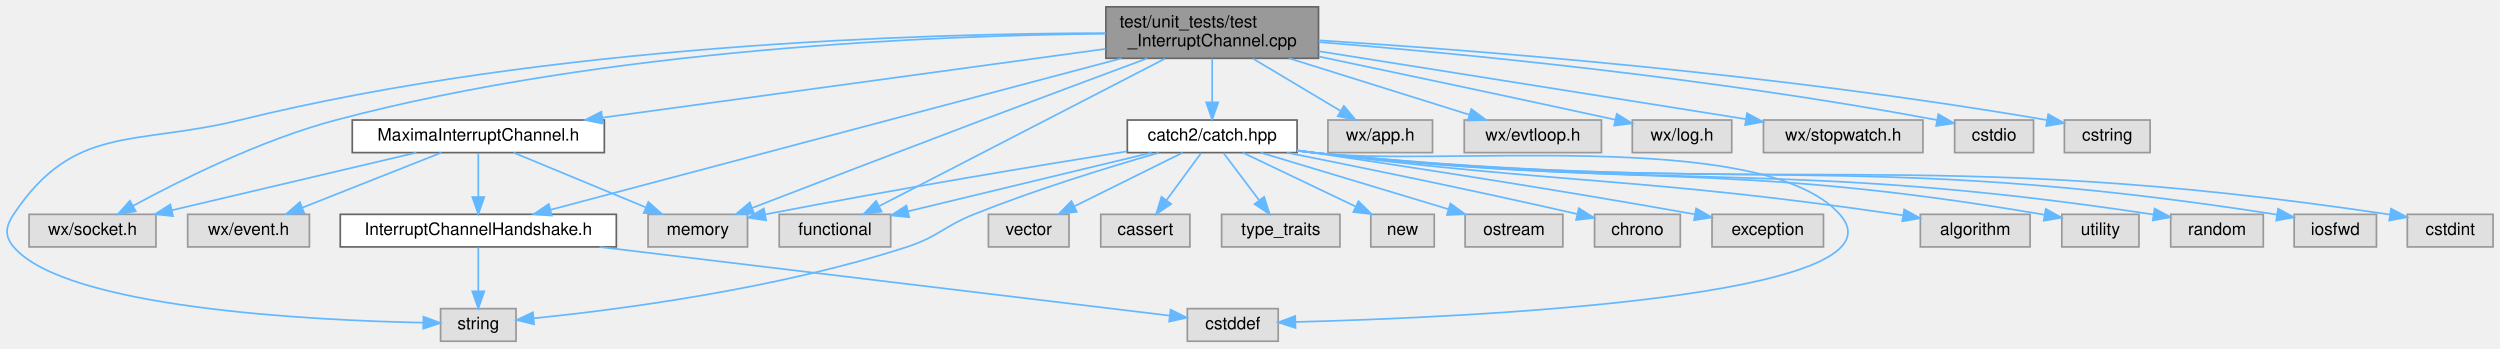
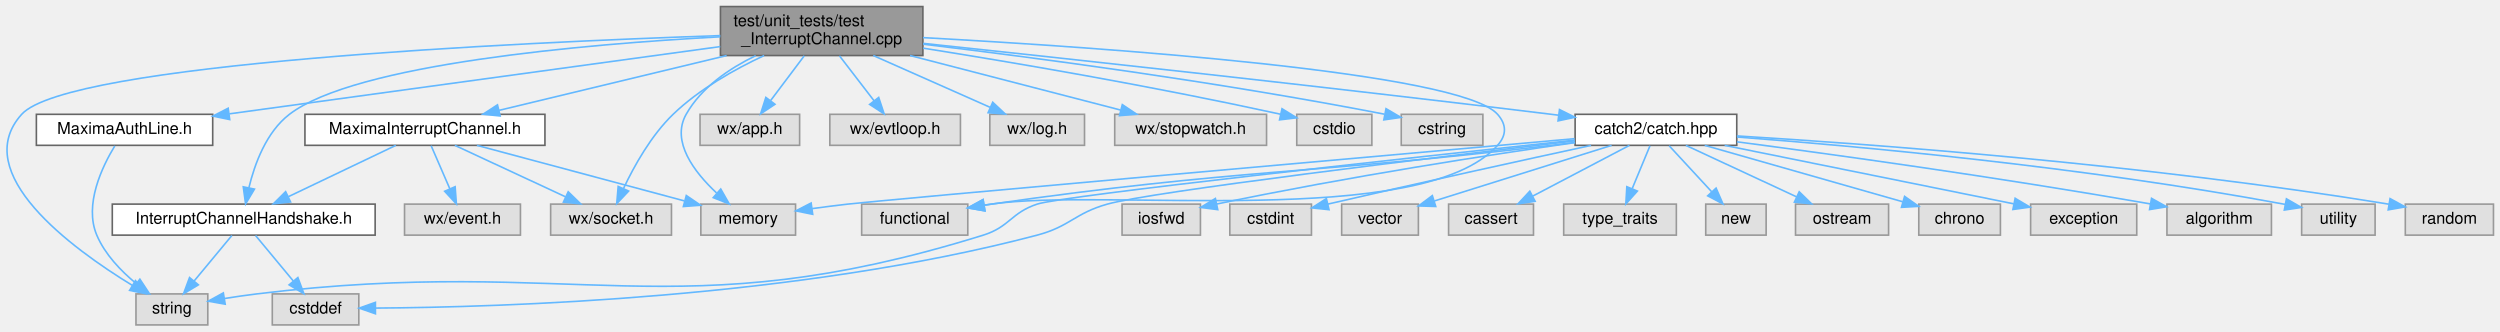
- <svg xmlns="http://www.w3.org/2000/svg" xmlns:xlink="http://www.w3.org/1999/xlink" width="1458pt" height="203pt" viewBox="0.00 0.00 1457.90 203.00">
+ <svg xmlns="http://www.w3.org/2000/svg" xmlns:xlink="http://www.w3.org/1999/xlink" width="1531pt" height="203pt" viewBox="0.00 0.00 1531.28 203.00">
  <g id="graph0" class="graph" transform="scale(1 1) rotate(0) translate(4 199)">
    <g id="node1" class="node">
      <g id="a_node1">
        <a xlink:title="Tests the channel wxMaxima interrupts Maxima through (GH #2289): the handshake that decides whether a...">
-           <polygon fill="#999999" stroke="#666666" points="764.9,-195 640.9,-195 640.9,-165 764.9,-165 764.9,-195" />
-           <text text-anchor="start" x="648.9" y="-183" font-family="Helvetica,sans-Serif" font-size="10.00">test/unit_tests/test</text>
-           <text text-anchor="middle" x="702.9" y="-172" font-family="Helvetica,sans-Serif" font-size="10.00">_InterruptChannel.cpp</text>
+           <polygon fill="#999999" stroke="#666666" points="561.28,-195 437.28,-195 437.28,-165 561.28,-165 561.28,-195" />
+           <text text-anchor="start" x="445.28" y="-183" font-family="Helvetica,sans-Serif" font-size="10.00">test/unit_tests/test</text>
+           <text text-anchor="middle" x="499.28" y="-172" font-family="Helvetica,sans-Serif" font-size="10.00">_InterruptChannel.cpp</text>
        </a>
      </g>
    </g>
    <g id="node2" class="node">
      <g id="a_node2">
        <a xlink:href="InterruptChannelHandshake_8h.html" target="_top" xlink:title="Declares InterruptChannelHandshake, which decides whether a connection may interrupt Maxima.">
-           <polygon fill="white" stroke="#666666" points="355.4,-74 194.4,-74 194.4,-55 355.4,-55 355.4,-74" />
-           <text text-anchor="middle" x="274.9" y="-62" font-family="Helvetica,sans-Serif" font-size="10.00">InterruptChannelHandshake.h</text>
+           <polygon fill="white" stroke="#666666" points="225.78,-74 64.78,-74 64.78,-55 225.78,-55 225.78,-74" />
+           <text text-anchor="middle" x="145.28" y="-62" font-family="Helvetica,sans-Serif" font-size="10.00">InterruptChannelHandshake.h</text>
        </a>
      </g>
    </g>
    <g id="edge1" class="edge">
-       <path fill="none" stroke="#63b8ff" d="M649.99,-164.97C564.05,-142.18 395.85,-97.57 317.26,-76.73" />
-       <polygon fill="#63b8ff" stroke="#63b8ff" points="317.79,-73.25 307.23,-74.07 316,-80.02 317.79,-73.25" />
+       <path fill="none" stroke="#63b8ff" d="M437.15,-176.48C354.34,-171.96 213.56,-159.87 173.28,-129 159.1,-118.14 151.96,-98.57 148.45,-84.01" />
+       <polygon fill="#63b8ff" stroke="#63b8ff" points="151.86,-83.19 146.42,-74.09 145,-84.59 151.86,-83.19" />
    </g>
    <g id="node4" class="node">
      <g id="a_node4">
        <a xlink:title=" ">
-           <polygon fill="#e0e0e0" stroke="#999999" points="296.9,-19 252.9,-19 252.9,0 296.9,0 296.9,-19" />
-           <text text-anchor="middle" x="274.9" y="-7" font-family="Helvetica,sans-Serif" font-size="10.00">string</text>
-         </a>
-       </g>
-     </g>
-     <g id="edge18" class="edge">
-       <path fill="none" stroke="#63b8ff" d="M640.64,-179.69C535.17,-179.49 315.34,-173.17 135.9,-129 74.19,-113.81 39.16,-126.88 3.9,-74 -0.78,-66.97 -1.56,-61.44 3.9,-55 34.23,-19.28 177.75,-12.18 242.76,-10.81" />
-       <polygon fill="#63b8ff" stroke="#63b8ff" points="242.92,-14.3 252.86,-10.63 242.8,-7.31 242.92,-14.3" />
+           <polygon fill="#e0e0e0" stroke="#999999" points="123.28,-19 79.28,-19 79.28,0 123.28,0 123.28,-19" />
+           <text text-anchor="middle" x="101.28" y="-7" font-family="Helvetica,sans-Serif" font-size="10.00">string</text>
+         </a>
+       </g>
+     </g>
+     <g id="edge20" class="edge">
+       <path fill="none" stroke="#63b8ff" d="M437.22,-177.22C311.76,-172.98 37.47,-160.21 9.28,-129 -23.15,-93.09 39.92,-46.9 76.98,-24.26" />
+       <polygon fill="#63b8ff" stroke="#63b8ff" points="78.96,-27.15 85.76,-19.03 75.38,-21.14 78.96,-27.15" />
    </g>
    <g id="node5" class="node">
      <g id="a_node5">
+         <a xlink:href="MaximaAuthLine_8h.html" target="_top" xlink:title="Declares TakeMaximaAuthLine(), which checks the auth= line a Maxima may start its connection to wxMax...">
+           <polygon fill="white" stroke="#666666" points="126.28,-129 18.28,-129 18.28,-110 126.28,-110 126.28,-129" />
+           <text text-anchor="middle" x="72.28" y="-117" font-family="Helvetica,sans-Serif" font-size="10.00">MaximaAuthLine.h</text>
+         </a>
+       </g>
+     </g>
+     <g id="edge4" class="edge">
+       <path fill="none" stroke="#63b8ff" d="M437.19,-170.49C356.89,-159.49 217.72,-140.43 136.43,-129.29" />
+       <polygon fill="#63b8ff" stroke="#63b8ff" points="136.71,-125.79 126.33,-127.9 135.76,-132.73 136.71,-125.79" />
+     </g>
+     <g id="node6" class="node">
+       <g id="a_node6">
        <a xlink:href="MaximaInterruptChannel_8h.html" target="_top" xlink:title="Declares MaximaInterruptChannel, the connection wxMaxima interrupts Maxima through.">
-           <polygon fill="white" stroke="#666666" points="348.4,-129 201.4,-129 201.4,-110 348.4,-110 348.4,-129" />
-           <text text-anchor="middle" x="274.9" y="-117" font-family="Helvetica,sans-Serif" font-size="10.00">MaximaInterruptChannel.h</text>
-         </a>
-       </g>
-     </g>
-     <g id="edge4" class="edge">
-       <path fill="none" stroke="#63b8ff" d="M640.67,-170.49C562.77,-159.85 429.6,-141.64 347.25,-130.39" />
-       <polygon fill="#63b8ff" stroke="#63b8ff" points="347.6,-126.9 337.21,-129.02 346.65,-133.84 347.6,-126.9" />
+           <polygon fill="white" stroke="#666666" points="329.78,-129 182.78,-129 182.78,-110 329.78,-110 329.78,-129" />
+           <text text-anchor="middle" x="256.28" y="-117" font-family="Helvetica,sans-Serif" font-size="10.00">MaximaInterruptChannel.h</text>
+         </a>
+       </g>
+     </g>
+     <g id="edge6" class="edge">
+       <path fill="none" stroke="#63b8ff" d="M441.07,-164.99C398.32,-154.7 341.06,-140.91 301.67,-131.43" />
+       <polygon fill="#63b8ff" stroke="#63b8ff" points="302.35,-127.99 291.81,-129.05 300.71,-134.8 302.35,-127.99" />
+     </g>
+     <g id="node8" class="node">
+       <g id="a_node8">
+         <a xlink:title=" ">
+           <polygon fill="#e0e0e0" stroke="#999999" points="407.28,-74 333.28,-74 333.28,-55 407.28,-55 407.28,-74" />
+           <text text-anchor="middle" x="370.28" y="-62" font-family="Helvetica,sans-Serif" font-size="10.00">wx/socket.h</text>
+         </a>
+       </g>
+     </g>
+     <g id="edge14" class="edge">
+       <path fill="none" stroke="#63b8ff" d="M464.04,-165C445.87,-156.53 424.24,-144.39 408.28,-129 394.86,-116.07 384.45,-97.41 377.95,-83.66" />
+       <polygon fill="#63b8ff" stroke="#63b8ff" points="381.03,-81.98 373.75,-74.28 374.64,-84.84 381.03,-81.98" />
+     </g>
+     <g id="node9" class="node">
+       <g id="a_node9">
+         <a xlink:title=" ">
+           <polygon fill="#e0e0e0" stroke="#999999" points="483.28,-74 425.28,-74 425.28,-55 483.28,-55 483.28,-74" />
+           <text text-anchor="middle" x="454.28" y="-62" font-family="Helvetica,sans-Serif" font-size="10.00">memory</text>
+         </a>
+       </g>
+     </g>
+     <g id="edge19" class="edge">
+       <path fill="none" stroke="#63b8ff" d="M458.84,-164.91C442.59,-157.02 425.55,-145.4 416.28,-129 406.88,-112.36 421.24,-93.61 434.92,-80.82" />
+       <polygon fill="#63b8ff" stroke="#63b8ff" points="437.46,-83.25 442.71,-74.05 432.87,-77.97 437.46,-83.25" />
+     </g>
+     <g id="node10" class="node">
+       <g id="a_node10">
+         <a xlink:title=" ">
+           <polygon fill="#e0e0e0" stroke="#999999" points="485.78,-129 424.78,-129 424.78,-110 485.78,-110 485.78,-129" />
+           <text text-anchor="middle" x="455.28" y="-117" font-family="Helvetica,sans-Serif" font-size="10.00">wx/app.h</text>
+         </a>
+       </g>
+     </g>
+     <g id="edge11" class="edge">
+       <path fill="none" stroke="#63b8ff" d="M488.63,-164.84C482.44,-156.61 474.59,-146.18 468.07,-137.51" />
+       <polygon fill="#63b8ff" stroke="#63b8ff" points="470.68,-135.15 461.87,-129.27 465.09,-139.36 470.68,-135.15" />
+     </g>
+     <g id="node11" class="node">
+       <g id="a_node11">
+         <a xlink:title=" ">
+           <polygon fill="#e0e0e0" stroke="#999999" points="584.28,-129 504.28,-129 504.28,-110 584.28,-110 584.28,-129" />
+           <text text-anchor="middle" x="544.28" y="-117" font-family="Helvetica,sans-Serif" font-size="10.00">wx/evtloop.h</text>
+         </a>
+       </g>
+     </g>
+     <g id="edge12" class="edge">
+       <path fill="none" stroke="#63b8ff" d="M510.17,-164.84C516.57,-156.52 524.69,-145.96 531.41,-137.23" />
+       <polygon fill="#63b8ff" stroke="#63b8ff" points="534.21,-139.33 537.54,-129.27 528.66,-135.06 534.21,-139.33" />
+     </g>
+     <g id="node12" class="node">
+       <g id="a_node12">
+         <a xlink:title=" ">
+           <polygon fill="#e0e0e0" stroke="#999999" points="660.28,-129 602.28,-129 602.28,-110 660.28,-110 660.28,-129" />
+           <text text-anchor="middle" x="631.28" y="-117" font-family="Helvetica,sans-Serif" font-size="10.00">wx/log.h</text>
+         </a>
+       </g>
+     </g>
+     <g id="edge13" class="edge">
+       <path fill="none" stroke="#63b8ff" d="M530.9,-164.99C552.62,-155.36 581.25,-142.67 602.37,-133.31" />
+       <polygon fill="#63b8ff" stroke="#63b8ff" points="604.06,-136.39 611.79,-129.14 601.22,-129.99 604.06,-136.39" />
+     </g>
+     <g id="node13" class="node">
+       <g id="a_node13">
+         <a xlink:title=" ">
+           <polygon fill="#e0e0e0" stroke="#999999" points="771.78,-129 678.78,-129 678.78,-110 771.78,-110 771.78,-129" />
+           <text text-anchor="middle" x="725.28" y="-117" font-family="Helvetica,sans-Serif" font-size="10.00">wx/stopwatch.h</text>
+         </a>
+       </g>
+     </g>
+     <g id="edge15" class="edge">
+       <path fill="none" stroke="#63b8ff" d="M553.41,-164.99C592.92,-154.76 645.75,-141.09 682.36,-131.61" />
+       <polygon fill="#63b8ff" stroke="#63b8ff" points="683.43,-134.95 692.23,-129.05 681.68,-128.17 683.43,-134.95" />
+     </g>
+     <g id="node14" class="node">
+       <g id="a_node14">
+         <a xlink:title=" ">
+           <polygon fill="#e0e0e0" stroke="#999999" points="836.28,-129 790.28,-129 790.28,-110 836.28,-110 836.28,-129" />
+           <text text-anchor="middle" x="813.28" y="-117" font-family="Helvetica,sans-Serif" font-size="10.00">cstdio</text>
+         </a>
+       </g>
+     </g>
+     <g id="edge16" class="edge">
+       <path fill="none" stroke="#63b8ff" d="M561.47,-169.52C616.56,-160.76 699.37,-146.76 780.39,-129.04" />
+       <polygon fill="#63b8ff" stroke="#63b8ff" points="781.25,-132.43 790.26,-126.86 779.74,-125.6 781.25,-132.43" />
+     </g>
+     <g id="node15" class="node">
+       <g id="a_node15">
+         <a xlink:title=" ">
+           <polygon fill="#e0e0e0" stroke="#999999" points="904.28,-129 854.28,-129 854.28,-110 904.28,-110 904.28,-129" />
+           <text text-anchor="middle" x="879.28" y="-117" font-family="Helvetica,sans-Serif" font-size="10.00">cstring</text>
+         </a>
+       </g>
+     </g>
+     <g id="edge17" class="edge">
+       <path fill="none" stroke="#63b8ff" d="M561.48,-171.94C628.82,-163.87 739.53,-149.33 844,-129.08" />
+       <polygon fill="#63b8ff" stroke="#63b8ff" points="844.95,-132.46 854.09,-127.1 843.61,-125.59 844.95,-132.46" />
+     </g>
+     <g id="node16" class="node">
+       <g id="a_node16">
+         <a xlink:title=" ">
+           <polygon fill="#e0e0e0" stroke="#999999" points="588.78,-74 523.78,-74 523.78,-55 588.78,-55 588.78,-74" />
+           <text text-anchor="middle" x="556.28" y="-62" font-family="Helvetica,sans-Serif" font-size="10.00">functional</text>
+         </a>
+       </g>
+     </g>
+     <g id="edge18" class="edge">
+       <path fill="none" stroke="#63b8ff" d="M561.36,-175.97C671.18,-169.97 890.35,-154.87 913.28,-129 918.88,-122.68 918.9,-116.31 913.28,-110 867.16,-58.21 671.88,-84.18 603.28,-74 601.82,-73.78 600.33,-73.56 598.83,-73.32" />
+       <polygon fill="#63b8ff" stroke="#63b8ff" points="599.29,-69.85 588.85,-71.67 598.15,-76.75 599.29,-69.85" />
+     </g>
+     <g id="node17" class="node">
+       <g id="a_node17">
+         <a xlink:href="catch_8hpp_source.html" target="_top" xlink:title=" ">
+           <polygon fill="white" stroke="#666666" points="1059.78,-129 960.78,-129 960.78,-110 1059.78,-110 1059.78,-129" />
+           <text text-anchor="middle" x="1010.28" y="-117" font-family="Helvetica,sans-Serif" font-size="10.00">catch2/catch.hpp</text>
+         </a>
+       </g>
+     </g>
+     <g id="edge21" class="edge">
+       <path fill="none" stroke="#63b8ff" d="M561.52,-172.45C647.92,-163.26 809.09,-145.78 946.28,-129 947.74,-128.82 949.22,-128.64 950.71,-128.45" />
+       <polygon fill="#63b8ff" stroke="#63b8ff" points="951.2,-131.92 960.68,-127.19 950.32,-124.97 951.2,-131.92" />
+     </g>
+     <g id="node3" class="node">
+       <g id="a_node3">
+         <a xlink:title=" ">
+           <polygon fill="#e0e0e0" stroke="#999999" points="215.78,-19 162.78,-19 162.78,0 215.78,0 215.78,-19" />
+           <text text-anchor="middle" x="189.28" y="-7" font-family="Helvetica,sans-Serif" font-size="10.00">cstddef</text>
+         </a>
+       </g>
+     </g>
+     <g id="edge2" class="edge">
+       <path fill="none" stroke="#63b8ff" d="M152.54,-54.75C158.82,-47.18 168.07,-36.05 175.71,-26.84" />
+       <polygon fill="#63b8ff" stroke="#63b8ff" points="178.45,-29.02 182.15,-19.09 173.07,-24.55 178.45,-29.02" />
+     </g>
+     <g id="edge3" class="edge">
+       <path fill="none" stroke="#63b8ff" d="M138.01,-54.75C131.73,-47.18 122.49,-36.05 114.85,-26.84" />
+       <polygon fill="#63b8ff" stroke="#63b8ff" points="117.49,-24.55 108.41,-19.09 112.1,-29.02 117.49,-24.55" />
+     </g>
+     <g id="edge5" class="edge">
+       <path fill="none" stroke="#63b8ff" d="M66.3,-109.62C58.67,-97.1 47.35,-73.7 55.28,-55 60.26,-43.25 70.03,-33.09 79.29,-25.45" />
+       <polygon fill="#63b8ff" stroke="#63b8ff" points="81.68,-28.03 87.5,-19.18 77.43,-22.47 81.68,-28.03" />
+     </g>
+     <g id="edge7" class="edge">
+       <path fill="none" stroke="#63b8ff" d="M238.45,-109.98C220.67,-101.5 193.13,-88.35 172.6,-78.54" />
+       <polygon fill="#63b8ff" stroke="#63b8ff" points="173.97,-75.32 163.44,-74.17 170.95,-81.64 173.97,-75.32" />
    </g>
    <g id="node7" class="node">
      <g id="a_node7">
        <a xlink:title=" ">
-           <polygon fill="#e0e0e0" stroke="#999999" points="86.9,-74 12.9,-74 12.9,-55 86.9,-55 86.9,-74" />
-           <text text-anchor="middle" x="49.9" y="-62" font-family="Helvetica,sans-Serif" font-size="10.00">wx/socket.h</text>
-         </a>
-       </g>
-     </g>
-     <g id="edge12" class="edge">
-       <path fill="none" stroke="#63b8ff" d="M640.81,-179.32C543.48,-178.4 349.8,-170.84 191.9,-129 148.24,-117.43 101.01,-93.87 73.51,-78.93" />
-       <polygon fill="#63b8ff" stroke="#63b8ff" points="75.1,-75.8 64.65,-74.03 71.72,-81.93 75.1,-75.8" />
-     </g>
-     <g id="node8" class="node">
-       <g id="a_node8">
-         <a xlink:title=" ">
-           <polygon fill="#e0e0e0" stroke="#999999" points="431.9,-74 373.9,-74 373.9,-55 431.9,-55 431.9,-74" />
-           <text text-anchor="middle" x="402.9" y="-62" font-family="Helvetica,sans-Serif" font-size="10.00">memory</text>
-         </a>
-       </g>
-     </g>
-     <g id="edge17" class="edge">
-       <path fill="none" stroke="#63b8ff" d="M665.04,-164.97C638.19,-154.99 601.31,-141.24 568.9,-129 522.21,-111.36 468.25,-90.66 434.84,-77.81" />
-       <polygon fill="#63b8ff" stroke="#63b8ff" points="435.76,-74.41 425.17,-74.08 433.24,-80.94 435.76,-74.41" />
-     </g>
-     <g id="node9" class="node">
-       <g id="a_node9">
-         <a xlink:title=" ">
-           <polygon fill="#e0e0e0" stroke="#999999" points="831.4,-129 770.4,-129 770.4,-110 831.4,-110 831.4,-129" />
-           <text text-anchor="middle" x="800.9" y="-117" font-family="Helvetica,sans-Serif" font-size="10.00">wx/app.h</text>
-         </a>
-       </g>
+           <polygon fill="#e0e0e0" stroke="#999999" points="314.78,-74 243.78,-74 243.78,-55 314.78,-55 314.78,-74" />
+           <text text-anchor="middle" x="279.28" y="-62" font-family="Helvetica,sans-Serif" font-size="10.00">wx/event.h</text>
+         </a>
+       </g>
+     </g>
+     <g id="edge8" class="edge">
+       <path fill="none" stroke="#63b8ff" d="M260.08,-109.75C263.19,-102.57 267.7,-92.18 271.57,-83.27" />
+       <polygon fill="#63b8ff" stroke="#63b8ff" points="274.78,-84.66 275.55,-74.09 268.36,-81.87 274.78,-84.66" />
    </g>
    <g id="edge9" class="edge">
-       <path fill="none" stroke="#63b8ff" d="M726.63,-164.84C742.11,-155.6 762.22,-143.59 777.62,-134.4" />
-       <polygon fill="#63b8ff" stroke="#63b8ff" points="779.71,-137.23 786.51,-129.09 776.13,-131.21 779.71,-137.23" />
-     </g>
-     <g id="node10" class="node">
-       <g id="a_node10">
-         <a xlink:title=" ">
-           <polygon fill="#e0e0e0" stroke="#999999" points="929.9,-129 849.9,-129 849.9,-110 929.9,-110 929.9,-129" />
-           <text text-anchor="middle" x="889.9" y="-117" font-family="Helvetica,sans-Serif" font-size="10.00">wx/evtloop.h</text>
-         </a>
-       </g>
+       <path fill="none" stroke="#63b8ff" d="M274.6,-109.98C292.93,-101.46 321.39,-88.23 342.51,-78.41" />
+       <polygon fill="#63b8ff" stroke="#63b8ff" points="344.04,-81.56 351.63,-74.17 341.09,-75.21 344.04,-81.56" />
    </g>
    <g id="edge10" class="edge">
-       <path fill="none" stroke="#63b8ff" d="M747.7,-164.99C779.83,-154.94 822.61,-141.55 852.83,-132.1" />
-       <polygon fill="#63b8ff" stroke="#63b8ff" points="854.06,-135.38 862.56,-129.05 851.97,-128.7 854.06,-135.38" />
-     </g>
-     <g id="node11" class="node">
-       <g id="a_node11">
-         <a xlink:title=" ">
-           <polygon fill="#e0e0e0" stroke="#999999" points="1005.9,-129 947.9,-129 947.9,-110 1005.9,-110 1005.9,-129" />
-           <text text-anchor="middle" x="976.9" y="-117" font-family="Helvetica,sans-Serif" font-size="10.00">wx/log.h</text>
-         </a>
-       </g>
-     </g>
-     <g id="edge11" class="edge">
-       <path fill="none" stroke="#63b8ff" d="M765.06,-166.03C810.34,-156.54 873.45,-143.21 937.93,-129.19" />
-       <polygon fill="#63b8ff" stroke="#63b8ff" points="938.84,-132.58 947.87,-127.03 937.35,-125.74 938.84,-132.58" />
-     </g>
-     <g id="node12" class="node">
-       <g id="a_node12">
-         <a xlink:title=" ">
-           <polygon fill="#e0e0e0" stroke="#999999" points="1117.4,-129 1024.4,-129 1024.4,-110 1117.4,-110 1117.4,-129" />
-           <text text-anchor="middle" x="1070.9" y="-117" font-family="Helvetica,sans-Serif" font-size="10.00">wx/stopwatch.h</text>
-         </a>
-       </g>
-     </g>
-     <g id="edge13" class="edge">
-       <path fill="none" stroke="#63b8ff" d="M764.91,-169.14C834.57,-158.07 946.67,-140.25 1014.11,-129.53" />
-       <polygon fill="#63b8ff" stroke="#63b8ff" points="1014.81,-132.96 1024.14,-127.93 1013.71,-126.05 1014.81,-132.96" />
-     </g>
-     <g id="node13" class="node">
-       <g id="a_node13">
-         <a xlink:title=" ">
-           <polygon fill="#e0e0e0" stroke="#999999" points="1181.9,-129 1135.9,-129 1135.9,-110 1181.9,-110 1181.9,-129" />
-           <text text-anchor="middle" x="1158.9" y="-117" font-family="Helvetica,sans-Serif" font-size="10.00">cstdio</text>
-         </a>
-       </g>
-     </g>
-     <g id="edge14" class="edge">
-       <path fill="none" stroke="#63b8ff" d="M765.12,-174.45C846.11,-167.91 992.14,-154.01 1125.58,-129.01" />
-       <polygon fill="#63b8ff" stroke="#63b8ff" points="1126.4,-132.41 1135.57,-127.11 1125.1,-125.54 1126.4,-132.41" />
-     </g>
-     <g id="node14" class="node">
-       <g id="a_node14">
-         <a xlink:title=" ">
-           <polygon fill="#e0e0e0" stroke="#999999" points="1249.9,-129 1199.9,-129 1199.9,-110 1249.9,-110 1249.9,-129" />
-           <text text-anchor="middle" x="1224.9" y="-117" font-family="Helvetica,sans-Serif" font-size="10.00">cstring</text>
-         </a>
-       </g>
-     </g>
-     <g id="edge15" class="edge">
-       <path fill="none" stroke="#63b8ff" d="M764.92,-175.49C856.08,-169.71 1031.68,-156.19 1189.83,-128.95" />
-       <polygon fill="#63b8ff" stroke="#63b8ff" points="1190.49,-132.38 1199.74,-127.22 1189.29,-125.49 1190.49,-132.38" />
-     </g>
-     <g id="node15" class="node">
-       <g id="a_node15">
-         <a xlink:title=" ">
-           <polygon fill="#e0e0e0" stroke="#999999" points="515.4,-74 450.4,-74 450.4,-55 515.4,-55 515.4,-74" />
-           <text text-anchor="middle" x="482.9" y="-62" font-family="Helvetica,sans-Serif" font-size="10.00">functional</text>
-         </a>
-       </g>
-     </g>
-     <g id="edge16" class="edge">
-       <path fill="none" stroke="#63b8ff" d="M675.49,-164.85C632.63,-142.75 550.38,-100.31 508.61,-78.76" />
-       <polygon fill="#63b8ff" stroke="#63b8ff" points="510.11,-75.6 499.62,-74.12 506.9,-81.82 510.11,-75.6" />
-     </g>
-     <g id="node16" class="node">
-       <g id="a_node16">
-         <a xlink:href="catch_8hpp_source.html" target="_top" xlink:title=" ">
-           <polygon fill="white" stroke="#666666" points="752.4,-129 653.4,-129 653.4,-110 752.4,-110 752.4,-129" />
-           <text text-anchor="middle" x="702.9" y="-117" font-family="Helvetica,sans-Serif" font-size="10.00">catch2/catch.hpp</text>
-         </a>
-       </g>
-     </g>
-     <g id="edge19" class="edge">
-       <path fill="none" stroke="#63b8ff" d="M702.9,-164.84C702.9,-157.21 702.9,-147.7 702.9,-139.45" />
-       <polygon fill="#63b8ff" stroke="#63b8ff" points="706.4,-139.27 702.9,-129.27 699.4,-139.27 706.4,-139.27" />
-     </g>
-     <g id="node3" class="node">
-       <g id="a_node3">
-         <a xlink:title=" ">
-           <polygon fill="#e0e0e0" stroke="#999999" points="741.4,-19 688.4,-19 688.4,0 741.4,0 741.4,-19" />
-           <text text-anchor="middle" x="714.9" y="-7" font-family="Helvetica,sans-Serif" font-size="10.00">cstddef</text>
-         </a>
-       </g>
-     </g>
-     <g id="edge2" class="edge">
-       <path fill="none" stroke="#63b8ff" d="M345.6,-54.98C440.3,-43.58 604.88,-23.75 678.03,-14.94" />
-       <polygon fill="#63b8ff" stroke="#63b8ff" points="678.63,-18.39 688.14,-13.72 677.8,-11.44 678.63,-18.39" />
-     </g>
-     <g id="edge3" class="edge">
-       <path fill="none" stroke="#63b8ff" d="M274.9,-54.75C274.9,-47.8 274.9,-37.85 274.9,-29.13" />
-       <polygon fill="#63b8ff" stroke="#63b8ff" points="278.4,-29.09 274.9,-19.09 271.4,-29.09 278.4,-29.09" />
-     </g>
-     <g id="edge5" class="edge">
-       <path fill="none" stroke="#63b8ff" d="M274.9,-109.75C274.9,-102.8 274.9,-92.85 274.9,-84.13" />
-       <polygon fill="#63b8ff" stroke="#63b8ff" points="278.4,-84.09 274.9,-74.09 271.4,-84.09 278.4,-84.09" />
-     </g>
-     <g id="node6" class="node">
-       <g id="a_node6">
-         <a xlink:title=" ">
-           <polygon fill="#e0e0e0" stroke="#999999" points="176.4,-74 105.4,-74 105.4,-55 176.4,-55 176.4,-74" />
-           <text text-anchor="middle" x="140.9" y="-62" font-family="Helvetica,sans-Serif" font-size="10.00">wx/event.h</text>
-         </a>
-       </g>
-     </g>
-     <g id="edge6" class="edge">
-       <path fill="none" stroke="#63b8ff" d="M253.37,-109.98C231.43,-101.3 197.16,-87.75 172.22,-77.88" />
-       <polygon fill="#63b8ff" stroke="#63b8ff" points="173.41,-74.59 162.83,-74.17 170.84,-81.1 173.41,-74.59" />
-     </g>
-     <g id="edge7" class="edge">
-       <path fill="none" stroke="#63b8ff" d="M238.75,-109.98C200,-100.86 138.35,-86.33 96.1,-76.38" />
-       <polygon fill="#63b8ff" stroke="#63b8ff" points="96.87,-72.97 86.34,-74.08 95.27,-79.78 96.87,-72.97" />
-     </g>
-     <g id="edge8" class="edge">
-       <path fill="none" stroke="#63b8ff" d="M295.47,-109.98C316.34,-101.34 348.88,-87.87 372.68,-78.02" />
-       <polygon fill="#63b8ff" stroke="#63b8ff" points="374.06,-81.23 381.96,-74.17 371.39,-74.76 374.06,-81.23" />
-     </g>
-     <g id="edge24" class="edge">
-       <path fill="none" stroke="#63b8ff" d="M752.47,-111.26C755.66,-110.83 758.83,-110.4 761.9,-110 830.01,-101.1 1023.25,-125.32 1068.9,-74 1112.15,-25.39 850.37,-13.84 751.55,-11.23" />
-       <polygon fill="#63b8ff" stroke="#63b8ff" points="751.5,-7.73 741.41,-10.98 751.32,-14.72 751.5,-7.73" />
-     </g>
-     <g id="edge21" class="edge">
-       <path fill="none" stroke="#63b8ff" d="M671.81,-109.94C643.34,-101.77 600.24,-88.58 563.9,-74 546.01,-66.82 543.24,-60.97 524.9,-55 449.1,-30.32 355.66,-18.3 307.31,-13.37" />
-       <polygon fill="#63b8ff" stroke="#63b8ff" points="307.43,-9.87 297.14,-12.37 306.75,-16.84 307.43,-9.87" />
-     </g>
-     <g id="edge30" class="edge">
-       <path fill="none" stroke="#63b8ff" d="M653.23,-110.72C602.79,-102.67 522.18,-89.38 442.48,-74.03" />
-       <polygon fill="#63b8ff" stroke="#63b8ff" points="442.75,-70.52 432.26,-72.05 441.41,-77.39 442.75,-70.52" />
+       <path fill="none" stroke="#63b8ff" d="M288.09,-109.98C322.66,-100.73 377.94,-85.94 415.14,-75.98" />
+       <polygon fill="#63b8ff" stroke="#63b8ff" points="416.37,-79.27 425.13,-73.3 414.56,-72.51 416.37,-79.27" />
+     </g>
+     <g id="edge26" class="edge">
+       <path fill="none" stroke="#63b8ff" d="M960.5,-112.7C873.69,-102.47 701.22,-81.57 674.28,-74 654.16,-68.35 651.48,-60.34 631.28,-55 484.75,-16.3 302.74,-10.79 226.06,-10.32" />
+       <polygon fill="#63b8ff" stroke="#63b8ff" points="225.96,-6.82 215.95,-10.29 225.94,-13.82 225.96,-6.82" />
+     </g>
+     <g id="edge23" class="edge">
+       <path fill="none" stroke="#63b8ff" d="M960.5,-113.19C861.21,-102.54 646.71,-79.11 631.28,-74 615.21,-68.68 614.44,-60.03 598.28,-55 408.81,3.93 350.24,-43.02 153.28,-19 146.84,-18.22 139.99,-17.21 133.43,-16.17" />
+       <polygon fill="#63b8ff" stroke="#63b8ff" points="133.93,-12.71 123.49,-14.54 132.79,-19.62 133.93,-12.71" />
    </g>
    <g id="edge32" class="edge">
-       <path fill="none" stroke="#63b8ff" d="M667.56,-109.98C628.84,-100.66 566.77,-85.71 525.43,-75.74" />
-       <polygon fill="#63b8ff" stroke="#63b8ff" points="526.19,-72.33 515.65,-73.39 524.55,-79.13 526.19,-72.33" />
-     </g>
-     <g id="node17" class="node">
-       <g id="a_node17">
-         <a xlink:title=" ">
-           <polygon fill="#e0e0e0" stroke="#999999" points="1381.9,-74 1333.9,-74 1333.9,-55 1381.9,-55 1381.9,-74" />
-           <text text-anchor="middle" x="1357.9" y="-62" font-family="Helvetica,sans-Serif" font-size="10.00">iosfwd</text>
-         </a>
-       </g>
-     </g>
-     <g id="edge20" class="edge">
-       <path fill="none" stroke="#63b8ff" d="M752.44,-111.07C755.64,-110.68 758.82,-110.32 761.9,-110 1008.01,-84.44 1075.52,-112.68 1323.81,-73.84" />
-       <polygon fill="#63b8ff" stroke="#63b8ff" points="1324.53,-77.27 1333.86,-72.25 1323.44,-70.36 1324.53,-77.27" />
+       <path fill="none" stroke="#63b8ff" d="M960.46,-114.09C839.23,-103.34 537.17,-76.51 515.28,-74 508.2,-73.19 500.68,-72.23 493.42,-71.24" />
+       <polygon fill="#63b8ff" stroke="#63b8ff" points="493.79,-67.76 483.41,-69.85 492.83,-74.69 493.79,-67.76" />
+     </g>
+     <g id="edge34" class="edge">
+       <path fill="none" stroke="#63b8ff" d="M960.68,-111.78C955.82,-111.16 950.95,-110.56 946.28,-110 794.07,-91.91 755.02,-95.65 603.28,-74 601.82,-73.79 600.33,-73.57 598.83,-73.34" />
+       <polygon fill="#63b8ff" stroke="#63b8ff" points="599.28,-69.87 588.84,-71.71 598.15,-76.78 599.28,-69.87" />
    </g>
    <g id="node18" class="node">
      <g id="a_node18">
        <a xlink:title=" ">
-           <polygon fill="#e0e0e0" stroke="#999999" points="1449.9,-74 1399.9,-74 1399.9,-55 1449.9,-55 1449.9,-74" />
-           <text text-anchor="middle" x="1424.9" y="-62" font-family="Helvetica,sans-Serif" font-size="10.00">cstdint</text>
+           <polygon fill="#e0e0e0" stroke="#999999" points="731.28,-74 683.28,-74 683.28,-55 731.28,-55 731.28,-74" />
+           <text text-anchor="middle" x="707.28" y="-62" font-family="Helvetica,sans-Serif" font-size="10.00">iosfwd</text>
        </a>
      </g>
    </g>
    <g id="edge22" class="edge">
-       <path fill="none" stroke="#63b8ff" d="M752.44,-111.05C755.64,-110.66 758.81,-110.31 761.9,-110 1037.25,-82.34 1112.33,-115.35 1389.8,-73.85" />
-       <polygon fill="#63b8ff" stroke="#63b8ff" points="1390.4,-77.3 1399.76,-72.35 1389.35,-70.38 1390.4,-77.3" />
+       <path fill="none" stroke="#63b8ff" d="M960.77,-111.69C908.55,-104.2 823.7,-91.18 741.39,-74.08" />
+       <polygon fill="#63b8ff" stroke="#63b8ff" points="741.88,-70.6 731.37,-71.97 740.44,-77.45 741.88,-70.6" />
    </g>
    <g id="node19" class="node">
      <g id="a_node19">
        <a xlink:title=" ">
-           <polygon fill="#e0e0e0" stroke="#999999" points="619.4,-74 572.4,-74 572.4,-55 619.4,-55 619.4,-74" />
-           <text text-anchor="middle" x="595.9" y="-62" font-family="Helvetica,sans-Serif" font-size="10.00">vector</text>
-         </a>
-       </g>
-     </g>
-     <g id="edge23" class="edge">
-       <path fill="none" stroke="#63b8ff" d="M685.71,-109.98C668.65,-101.54 642.27,-88.47 622.51,-78.68" />
-       <polygon fill="#63b8ff" stroke="#63b8ff" points="623.92,-75.47 613.41,-74.17 620.82,-81.75 623.92,-75.47" />
+           <polygon fill="#e0e0e0" stroke="#999999" points="799.28,-74 749.28,-74 749.28,-55 799.28,-55 799.28,-74" />
+           <text text-anchor="middle" x="774.28" y="-62" font-family="Helvetica,sans-Serif" font-size="10.00">cstdint</text>
+         </a>
+       </g>
+     </g>
+     <g id="edge24" class="edge">
+       <path fill="none" stroke="#63b8ff" d="M970.56,-109.96C929.98,-101.17 865.16,-86.97 809.28,-74 809.18,-73.98 809.08,-73.95 808.98,-73.93" />
+       <polygon fill="#63b8ff" stroke="#63b8ff" points="810.04,-70.58 799.5,-71.69 808.43,-77.4 810.04,-70.58" />
    </g>
    <g id="node20" class="node">
      <g id="a_node20">
        <a xlink:title=" ">
-           <polygon fill="#e0e0e0" stroke="#999999" points="689.9,-74 637.9,-74 637.9,-55 689.9,-55 689.9,-74" />
-           <text text-anchor="middle" x="663.9" y="-62" font-family="Helvetica,sans-Serif" font-size="10.00">cassert</text>
+           <polygon fill="#e0e0e0" stroke="#999999" points="864.78,-74 817.78,-74 817.78,-55 864.78,-55 864.78,-74" />
+           <text text-anchor="middle" x="841.28" y="-62" font-family="Helvetica,sans-Serif" font-size="10.00">vector</text>
        </a>
      </g>
    </g>
    <g id="edge25" class="edge">
-       <path fill="none" stroke="#63b8ff" d="M696.46,-109.75C691.01,-102.34 683.04,-91.5 676.35,-82.41" />
-       <polygon fill="#63b8ff" stroke="#63b8ff" points="678.97,-80.07 670.22,-74.09 673.33,-84.22 678.97,-80.07" />
+       <path fill="none" stroke="#63b8ff" d="M983.13,-109.98C953.57,-100.72 906.3,-85.89 874.55,-75.93" />
+       <polygon fill="#63b8ff" stroke="#63b8ff" points="875.41,-72.54 864.82,-72.88 873.32,-79.22 875.41,-72.54" />
    </g>
    <g id="node21" class="node">
      <g id="a_node21">
        <a xlink:title=" ">
-           <polygon fill="#e0e0e0" stroke="#999999" points="777.4,-74 708.4,-74 708.4,-55 777.4,-55 777.4,-74" />
-           <text text-anchor="middle" x="742.9" y="-62" font-family="Helvetica,sans-Serif" font-size="10.00">type_traits</text>
-         </a>
-       </g>
-     </g>
-     <g id="edge26" class="edge">
-       <path fill="none" stroke="#63b8ff" d="M709.51,-109.75C715.16,-102.26 723.45,-91.28 730.36,-82.13" />
-       <polygon fill="#63b8ff" stroke="#63b8ff" points="733.19,-84.18 736.42,-74.09 727.6,-79.96 733.19,-84.18" />
+           <polygon fill="#e0e0e0" stroke="#999999" points="935.28,-74 883.28,-74 883.28,-55 935.28,-55 935.28,-74" />
+           <text text-anchor="middle" x="909.28" y="-62" font-family="Helvetica,sans-Serif" font-size="10.00">cassert</text>
+         </a>
+       </g>
+     </g>
+     <g id="edge27" class="edge">
+       <path fill="none" stroke="#63b8ff" d="M994.05,-109.98C978.1,-101.61 953.5,-88.7 934.9,-78.95" />
+       <polygon fill="#63b8ff" stroke="#63b8ff" points="936.28,-75.72 925.8,-74.17 933.03,-81.92 936.28,-75.72" />
    </g>
    <g id="node22" class="node">
      <g id="a_node22">
        <a xlink:title=" ">
-           <polygon fill="#e0e0e0" stroke="#999999" points="832.4,-74 795.4,-74 795.4,-55 832.4,-55 832.4,-74" />
-           <text text-anchor="middle" x="813.9" y="-62" font-family="Helvetica,sans-Serif" font-size="10.00">new</text>
-         </a>
-       </g>
-     </g>
-     <g id="edge27" class="edge">
-       <path fill="none" stroke="#63b8ff" d="M720.74,-109.98C738.51,-101.5 766.05,-88.35 786.58,-78.54" />
-       <polygon fill="#63b8ff" stroke="#63b8ff" points="788.23,-81.64 795.75,-74.17 785.21,-75.32 788.23,-81.64" />
+           <polygon fill="#e0e0e0" stroke="#999999" points="1022.78,-74 953.78,-74 953.78,-55 1022.78,-55 1022.78,-74" />
+           <text text-anchor="middle" x="988.28" y="-62" font-family="Helvetica,sans-Serif" font-size="10.00">type_traits</text>
+         </a>
+       </g>
+     </g>
+     <g id="edge28" class="edge">
+       <path fill="none" stroke="#63b8ff" d="M1006.65,-109.75C1003.7,-102.65 999.45,-92.4 995.77,-83.56" />
+       <polygon fill="#63b8ff" stroke="#63b8ff" points="998.91,-81.98 991.84,-74.09 992.45,-84.67 998.91,-81.98" />
    </g>
    <g id="node23" class="node">
      <g id="a_node23">
        <a xlink:title=" ">
-           <polygon fill="#e0e0e0" stroke="#999999" points="907.4,-74 850.4,-74 850.4,-55 907.4,-55 907.4,-74" />
-           <text text-anchor="middle" x="878.9" y="-62" font-family="Helvetica,sans-Serif" font-size="10.00">ostream</text>
-         </a>
-       </g>
-     </g>
-     <g id="edge28" class="edge">
-       <path fill="none" stroke="#63b8ff" d="M731.18,-109.98C760.86,-101.05 807.69,-86.94 840.65,-77.02" />
-       <polygon fill="#63b8ff" stroke="#63b8ff" points="841.84,-80.32 850.4,-74.08 839.82,-73.61 841.84,-80.32" />
+           <polygon fill="#e0e0e0" stroke="#999999" points="1077.78,-74 1040.78,-74 1040.78,-55 1077.78,-55 1077.78,-74" />
+           <text text-anchor="middle" x="1059.28" y="-62" font-family="Helvetica,sans-Serif" font-size="10.00">new</text>
+         </a>
+       </g>
+     </g>
+     <g id="edge29" class="edge">
+       <path fill="none" stroke="#63b8ff" d="M1018.37,-109.75C1025.43,-102.11 1035.87,-90.82 1044.43,-81.56" />
+       <polygon fill="#63b8ff" stroke="#63b8ff" points="1047.12,-83.81 1051.34,-74.09 1041.98,-79.06 1047.12,-83.81" />
    </g>
    <g id="node24" class="node">
      <g id="a_node24">
        <a xlink:title=" ">
-           <polygon fill="#e0e0e0" stroke="#999999" points="975.9,-74 925.9,-74 925.9,-55 975.9,-55 975.9,-74" />
-           <text text-anchor="middle" x="950.9" y="-62" font-family="Helvetica,sans-Serif" font-size="10.00">chrono</text>
-         </a>
-       </g>
-     </g>
-     <g id="edge29" class="edge">
-       <path fill="none" stroke="#63b8ff" d="M746.46,-109.97C787.67,-101.79 851.48,-88.81 915.78,-74.19" />
-       <polygon fill="#63b8ff" stroke="#63b8ff" points="916.71,-77.57 925.68,-71.93 915.15,-70.74 916.71,-77.57" />
+           <polygon fill="#e0e0e0" stroke="#999999" points="1152.78,-74 1095.78,-74 1095.78,-55 1152.78,-55 1152.78,-74" />
+           <text text-anchor="middle" x="1124.28" y="-62" font-family="Helvetica,sans-Serif" font-size="10.00">ostream</text>
+         </a>
+       </g>
+     </g>
+     <g id="edge30" class="edge">
+       <path fill="none" stroke="#63b8ff" d="M1028.6,-109.98C1046.93,-101.46 1075.39,-88.23 1096.51,-78.41" />
+       <polygon fill="#63b8ff" stroke="#63b8ff" points="1098.04,-81.56 1105.63,-74.17 1095.09,-75.21 1098.04,-81.56" />
    </g>
    <g id="node25" class="node">
      <g id="a_node25">
        <a xlink:title=" ">
-           <polygon fill="#e0e0e0" stroke="#999999" points="1059.4,-74 994.4,-74 994.4,-55 1059.4,-55 1059.4,-74" />
-           <text text-anchor="middle" x="1026.9" y="-62" font-family="Helvetica,sans-Serif" font-size="10.00">exception</text>
+           <polygon fill="#e0e0e0" stroke="#999999" points="1221.28,-74 1171.28,-74 1171.28,-55 1221.28,-55 1221.28,-74" />
+           <text text-anchor="middle" x="1196.28" y="-62" font-family="Helvetica,sans-Serif" font-size="10.00">chrono</text>
        </a>
      </g>
    </g>
    <g id="edge31" class="edge">
-       <path fill="none" stroke="#63b8ff" d="M752.43,-111.35C806.79,-103.35 896.88,-89.65 984.53,-74" />
-       <polygon fill="#63b8ff" stroke="#63b8ff" points="985.15,-77.44 994.37,-72.23 983.91,-70.55 985.15,-77.44" />
+       <path fill="none" stroke="#63b8ff" d="M1040.16,-109.98C1073.25,-100.56 1126.52,-85.38 1161.46,-75.42" />
+       <polygon fill="#63b8ff" stroke="#63b8ff" points="1162.58,-78.74 1171.24,-72.63 1160.66,-72.01 1162.58,-78.74" />
    </g>
    <g id="node26" class="node">
      <g id="a_node26">
        <a xlink:title=" ">
-           <polygon fill="#e0e0e0" stroke="#999999" points="1179.9,-74 1115.9,-74 1115.9,-55 1179.9,-55 1179.9,-74" />
-           <text text-anchor="middle" x="1147.9" y="-62" font-family="Helvetica,sans-Serif" font-size="10.00">algorithm</text>
+           <polygon fill="#e0e0e0" stroke="#999999" points="1304.78,-74 1239.78,-74 1239.78,-55 1304.78,-55 1304.78,-74" />
+           <text text-anchor="middle" x="1272.28" y="-62" font-family="Helvetica,sans-Serif" font-size="10.00">exception</text>
        </a>
      </g>
    </g>
    <g id="edge33" class="edge">
-       <path fill="none" stroke="#63b8ff" d="M752.46,-111.22C755.65,-110.8 758.82,-110.38 761.9,-110 912.69,-91.16 951.52,-95.82 1101.9,-74 1103.17,-73.82 1104.45,-73.62 1105.75,-73.42" />
-       <polygon fill="#63b8ff" stroke="#63b8ff" points="1106.49,-76.85 1115.79,-71.76 1105.35,-69.94 1106.49,-76.85" />
+       <path fill="none" stroke="#63b8ff" d="M1052.37,-109.98C1100.99,-100.15 1180.54,-84.06 1229.46,-74.16" />
+       <polygon fill="#63b8ff" stroke="#63b8ff" points="1230.3,-77.56 1239.41,-72.15 1228.92,-70.7 1230.3,-77.56" />
    </g>
    <g id="node27" class="node">
      <g id="a_node27">
        <a xlink:title=" ">
-           <polygon fill="#e0e0e0" stroke="#999999" points="1243.4,-74 1198.4,-74 1198.4,-55 1243.4,-55 1243.4,-74" />
-           <text text-anchor="middle" x="1220.9" y="-62" font-family="Helvetica,sans-Serif" font-size="10.00">utility</text>
-         </a>
-       </g>
-     </g>
-     <g id="edge34" class="edge">
-       <path fill="none" stroke="#63b8ff" d="M752.45,-111.15C755.65,-110.74 758.82,-110.35 761.9,-110 947.89,-88.78 999.5,-105.96 1188.31,-73.76" />
-       <polygon fill="#63b8ff" stroke="#63b8ff" points="1189.03,-77.19 1198.29,-72.03 1187.84,-70.29 1189.03,-77.19" />
+           <polygon fill="#e0e0e0" stroke="#999999" points="1387.28,-74 1323.28,-74 1323.28,-55 1387.28,-55 1387.28,-74" />
+           <text text-anchor="middle" x="1355.28" y="-62" font-family="Helvetica,sans-Serif" font-size="10.00">algorithm</text>
+         </a>
+       </g>
+     </g>
+     <g id="edge35" class="edge">
+       <path fill="none" stroke="#63b8ff" d="M1059.92,-112.15C1118.17,-104.5 1217.87,-90.76 1313,-74.14" />
+       <polygon fill="#63b8ff" stroke="#63b8ff" points="1313.84,-77.54 1323.08,-72.36 1312.63,-70.65 1313.84,-77.54" />
    </g>
    <g id="node28" class="node">
      <g id="a_node28">
        <a xlink:title=" ">
-           <polygon fill="#e0e0e0" stroke="#999999" points="1315.9,-74 1261.9,-74 1261.9,-55 1315.9,-55 1315.9,-74" />
-           <text text-anchor="middle" x="1288.9" y="-62" font-family="Helvetica,sans-Serif" font-size="10.00">random</text>
-         </a>
-       </g>
-     </g>
-     <g id="edge35" class="edge">
-       <path fill="none" stroke="#63b8ff" d="M752.45,-111.11C755.64,-110.71 758.82,-110.34 761.9,-110 976.14,-86.74 1034.87,-106.62 1251.75,-73.91" />
-       <polygon fill="#63b8ff" stroke="#63b8ff" points="1252.51,-77.34 1261.87,-72.37 1251.45,-70.42 1252.51,-77.34" />
+           <polygon fill="#e0e0e0" stroke="#999999" points="1450.78,-74 1405.78,-74 1405.78,-55 1450.78,-55 1450.78,-74" />
+           <text text-anchor="middle" x="1428.28" y="-62" font-family="Helvetica,sans-Serif" font-size="10.00">utility</text>
+         </a>
+       </g>
+     </g>
+     <g id="edge36" class="edge">
+       <path fill="none" stroke="#63b8ff" d="M1059.98,-115.08C1131.94,-109.63 1269.44,-97.31 1395.79,-73.81" />
+       <polygon fill="#63b8ff" stroke="#63b8ff" points="1396.47,-77.24 1405.65,-71.95 1395.17,-70.36 1396.47,-77.24" />
+     </g>
+     <g id="node29" class="node">
+       <g id="a_node29">
+         <a xlink:title=" ">
+           <polygon fill="#e0e0e0" stroke="#999999" points="1523.28,-74 1469.28,-74 1469.28,-55 1523.28,-55 1523.28,-74" />
+           <text text-anchor="middle" x="1496.28" y="-62" font-family="Helvetica,sans-Serif" font-size="10.00">random</text>
+         </a>
+       </g>
+     </g>
+     <g id="edge37" class="edge">
+       <path fill="none" stroke="#63b8ff" d="M1059.84,-115.77C1141.25,-110.8 1308.47,-98.62 1459.32,-73.94" />
+       <polygon fill="#63b8ff" stroke="#63b8ff" points="1459.94,-77.38 1469.23,-72.29 1458.79,-70.48 1459.94,-77.38" />
    </g>
  </g>
</svg>
